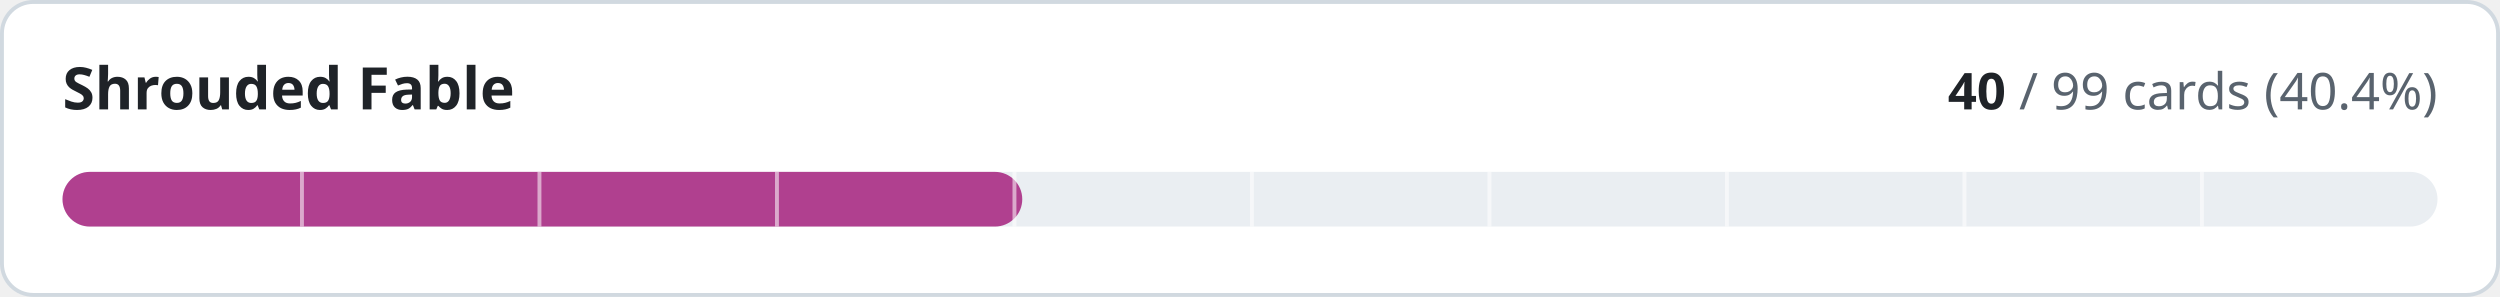
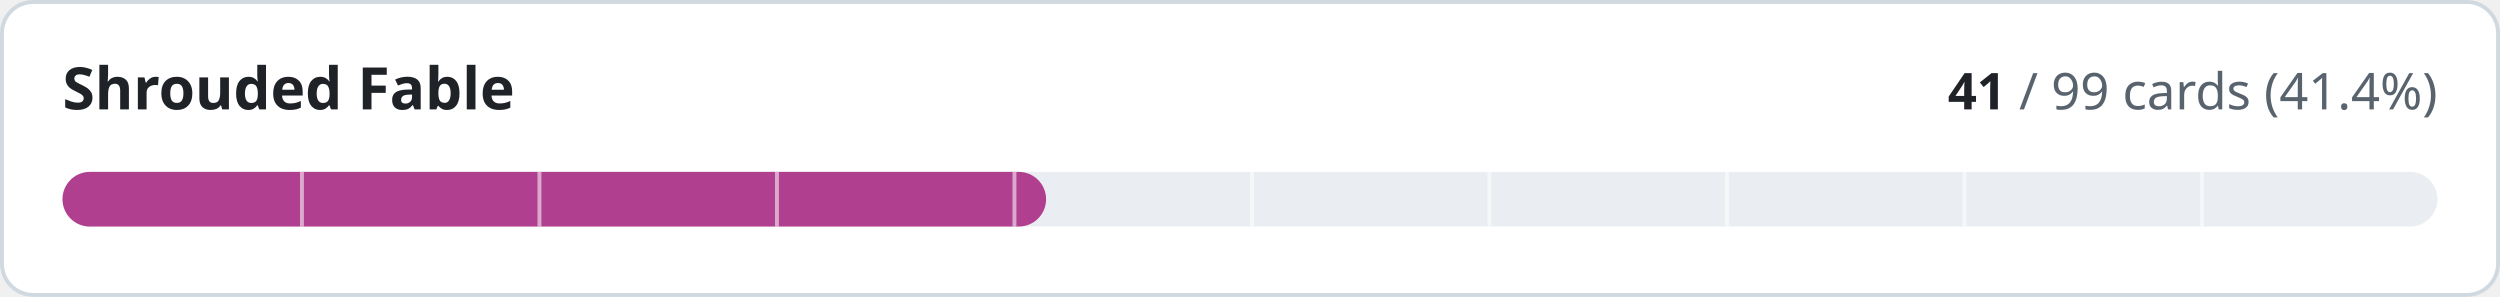
- <svg xmlns="http://www.w3.org/2000/svg" width="640" height="76" viewBox="0 0 640 76" role="img" aria-label="Shrouded Fable: 40 of 99 cards implemented">
+ <svg xmlns="http://www.w3.org/2000/svg" width="640" height="76" viewBox="0 0 640 76" role="img" aria-label="Shrouded Fable: 41 of 99 cards implemented">
  <style>
.t{fill:#1f2328}.m{fill:#59636e}.trk{fill:#eaeef2}.bd{stroke:#d1d9e0}.bg{fill:#ffffff}
@media (prefers-color-scheme:dark){.t{fill:#f0f6fc}.m{fill:#9198a1}.trk{fill:#262c36}.bd{stroke:#3d444d}.bg{fill:#0d1117}}
text{font-family:-apple-system,BlinkMacSystemFont,'Segoe UI','Noto Sans',Helvetica,Arial,sans-serif;font-variant-numeric:tabular-nums}
</style>
  <rect class="bg bd" x="0.5" y="0.5" width="639" height="75" rx="8" stroke-width="1" />
  <text class="t" x="16" y="28" font-size="15" font-weight="600">Shrouded Fable</text>
  <text class="m" x="624" y="28" font-size="13" text-anchor="end">
-     <tspan class="t" font-weight="600">40</tspan> / 99 cards (40.4%)</text>
+     <tspan class="t" font-weight="600">41</tspan> / 99 cards (41.4%)</text>
  <rect class="trk" x="16" y="44" width="608" height="14" rx="7" />
-   <rect x="16" y="44" width="245.7" height="14" rx="7" fill="#b0408f" />
+   <rect x="16" y="44" width="251.8" height="14" rx="7" fill="#b0408f" />
  <rect x="76.8" y="44" width="1" height="14" class="bg" opacity="0.55" />
  <rect x="137.6" y="44" width="1" height="14" class="bg" opacity="0.55" />
  <rect x="198.4" y="44" width="1" height="14" class="bg" opacity="0.55" />
  <rect x="259.2" y="44" width="1" height="14" class="bg" opacity="0.55" />
  <rect x="320.0" y="44" width="1" height="14" class="bg" opacity="0.55" />
  <rect x="380.8" y="44" width="1" height="14" class="bg" opacity="0.55" />
  <rect x="441.6" y="44" width="1" height="14" class="bg" opacity="0.55" />
  <rect x="502.4" y="44" width="1" height="14" class="bg" opacity="0.55" />
  <rect x="563.2" y="44" width="1" height="14" class="bg" opacity="0.55" />
</svg>
